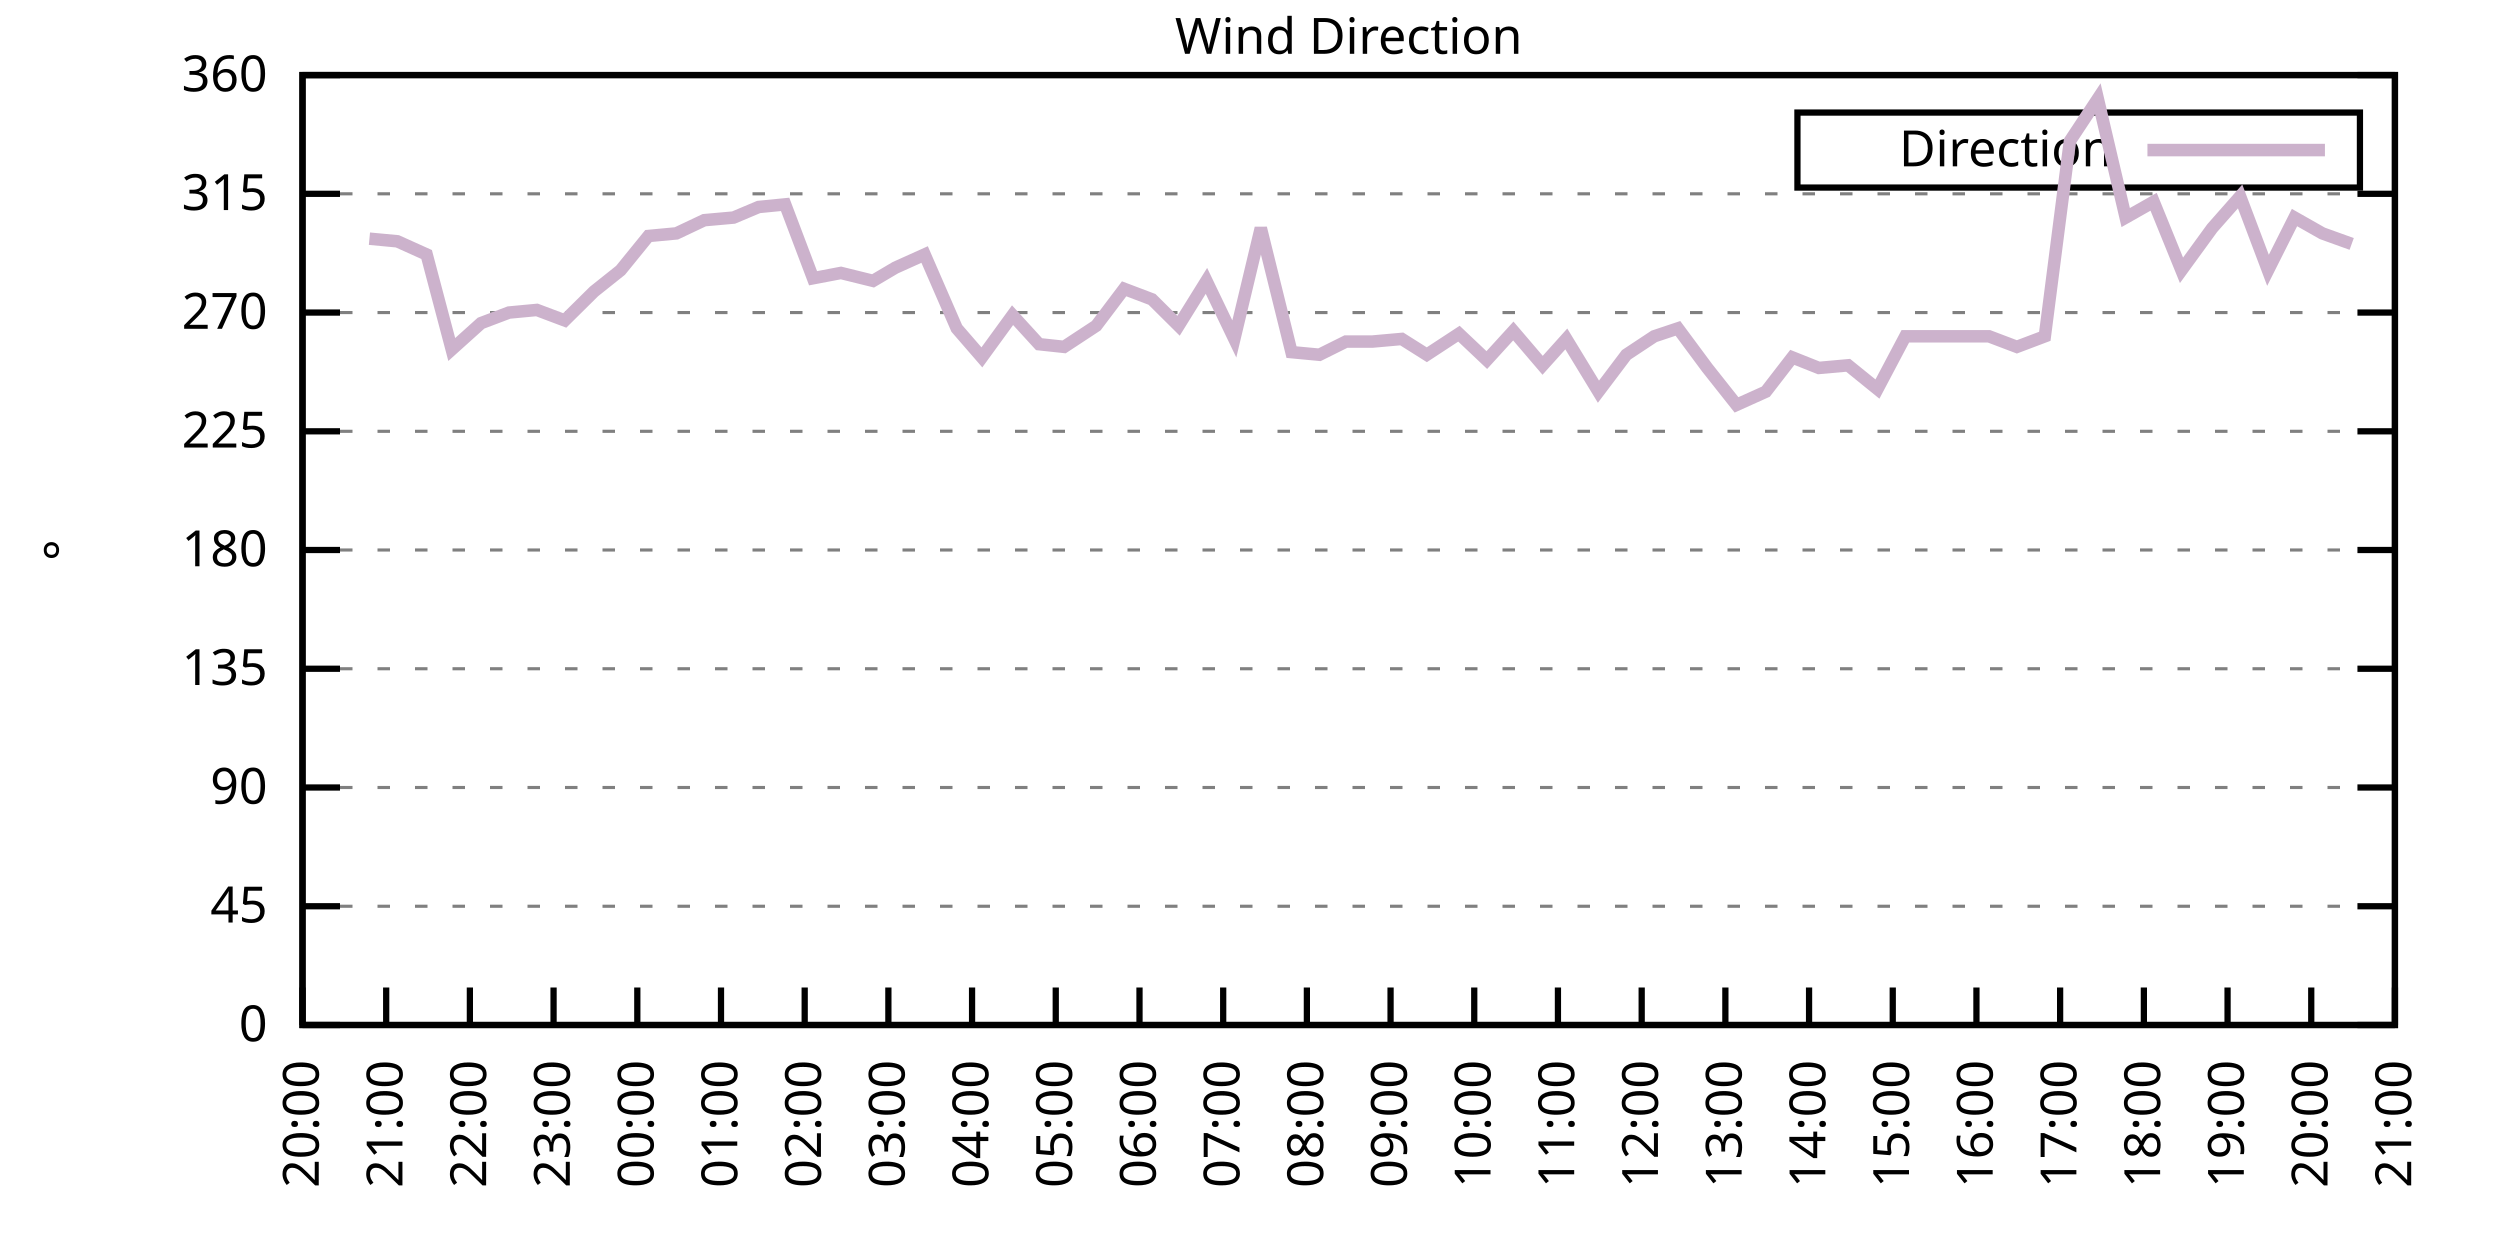
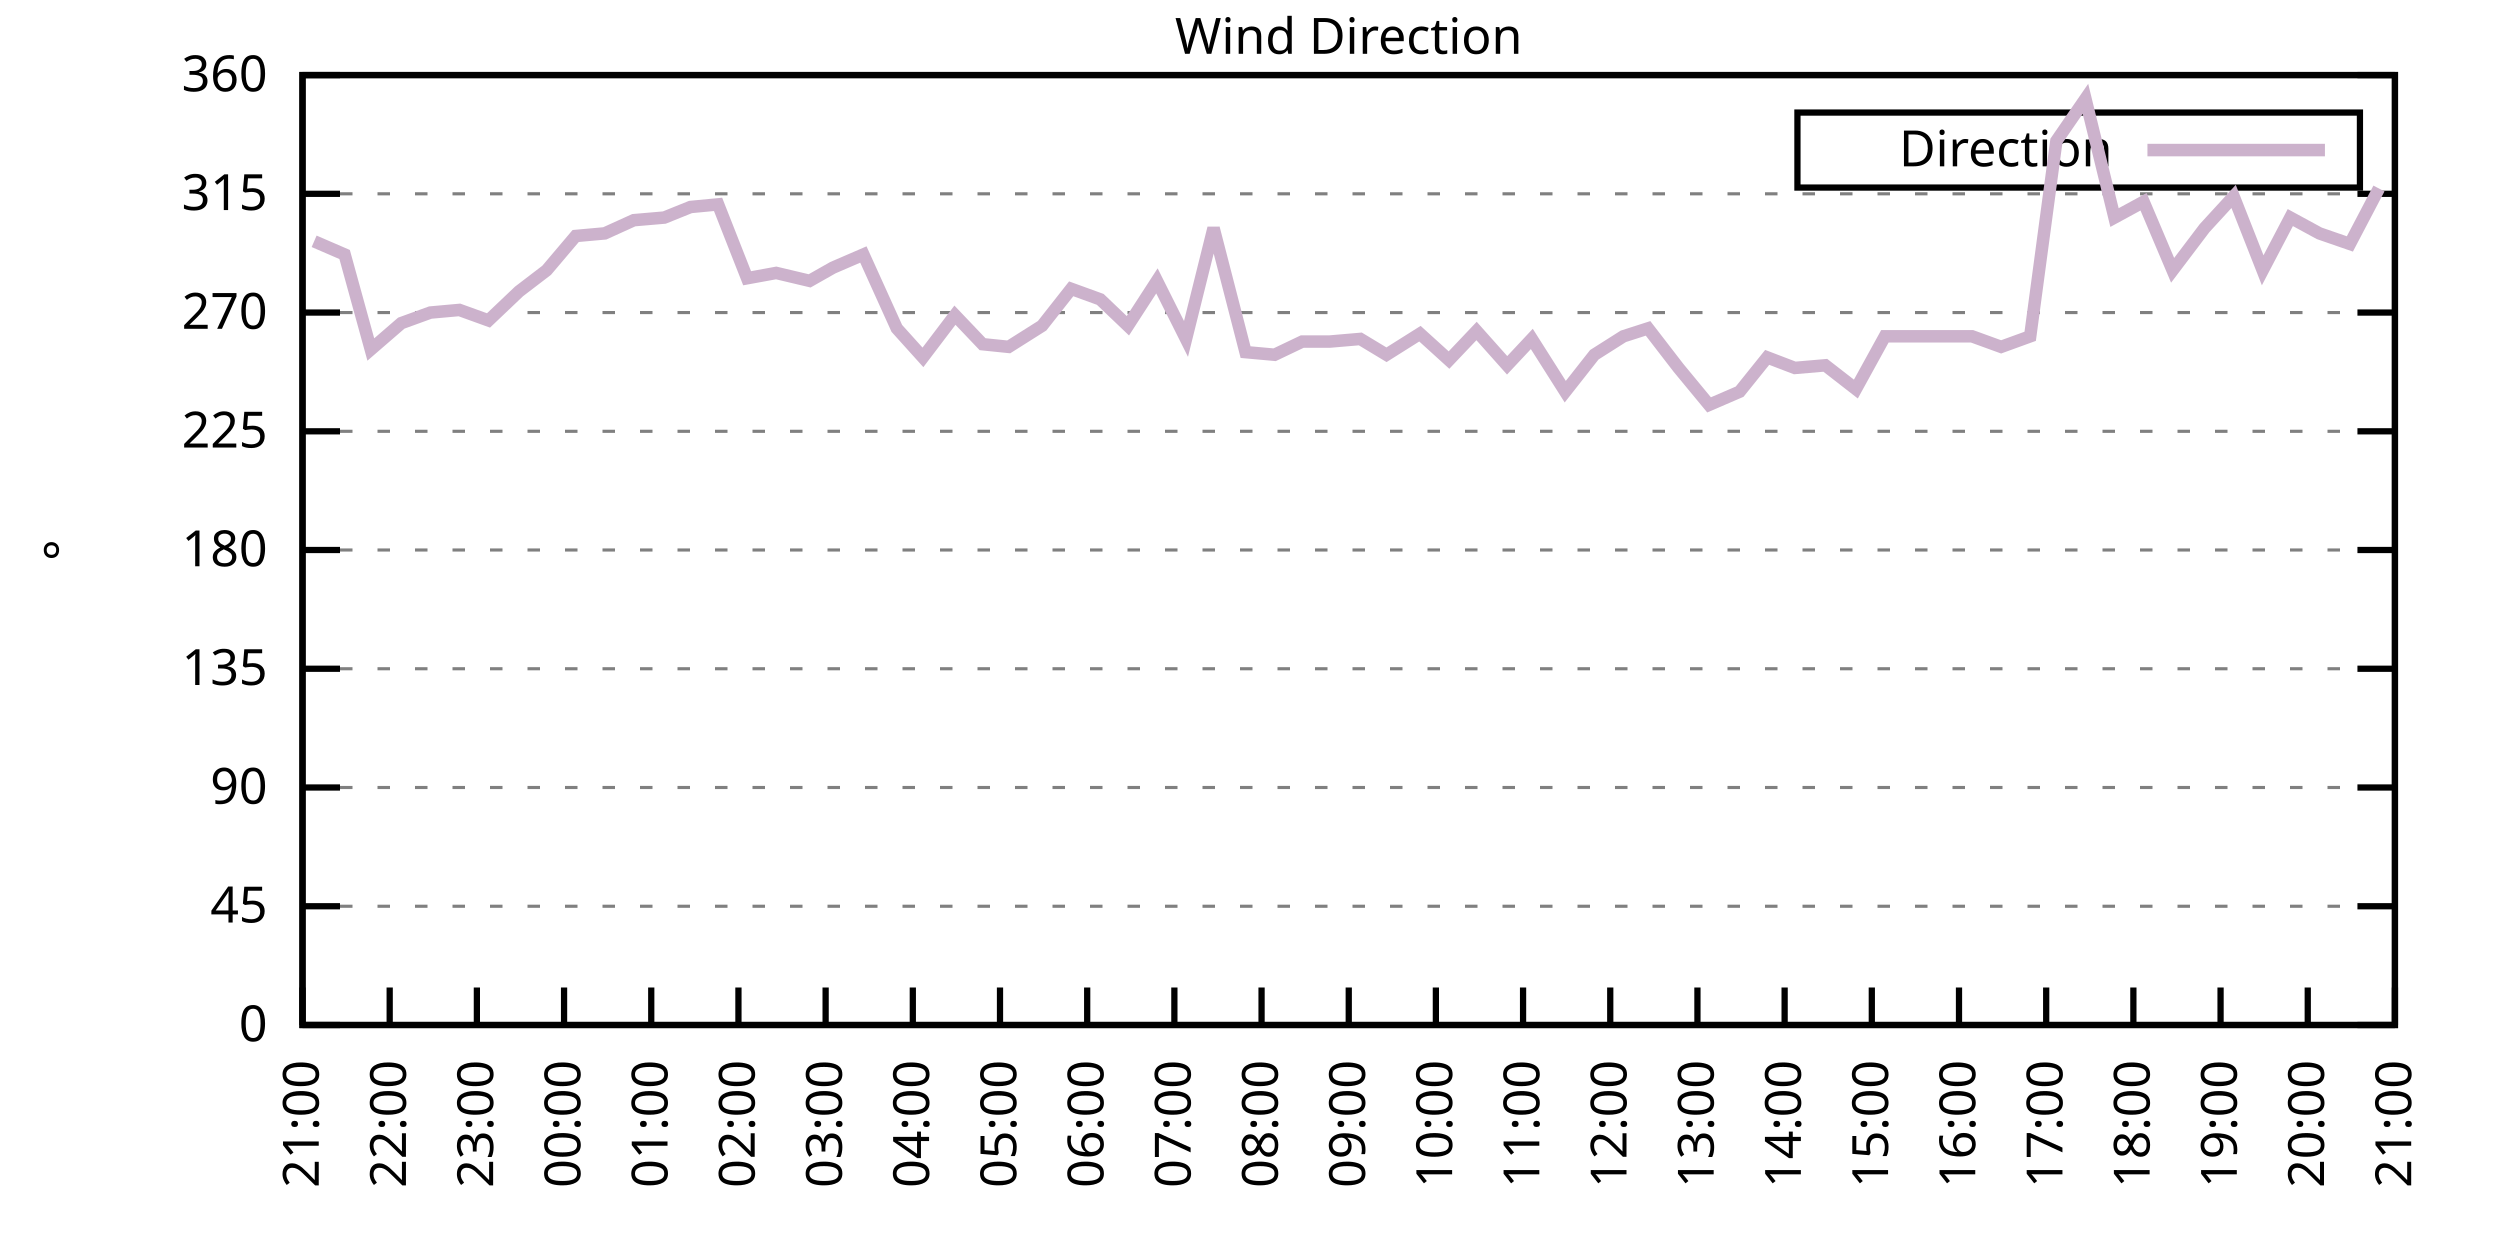
<svg xmlns="http://www.w3.org/2000/svg" xmlns:xlink="http://www.w3.org/1999/xlink" width="400" height="200" viewBox="0 0 400 200">
  <g id="gnuplot_canvas">
    <rect x="0" y="0" width="400" height="200" fill="none" />
    <defs>
      <circle id="gpDot" r="0.5" stroke-width="0.5" stroke="currentColor" />
      <path id="gpPt0" stroke-width="0.333" stroke="currentColor" d="M-1,0 h2 M0,-1 v2" />
      <path id="gpPt1" stroke-width="0.333" stroke="currentColor" d="M-1,-1 L1,1 M1,-1 L-1,1" />
      <path id="gpPt2" stroke-width="0.333" stroke="currentColor" d="M-1,0 L1,0 M0,-1 L0,1 M-1,-1 L1,1 M-1,1 L1,-1" />
      <rect id="gpPt3" stroke-width="0.333" stroke="currentColor" x="-1" y="-1" width="2" height="2" />
      <rect id="gpPt4" stroke-width="0.333" stroke="currentColor" fill="currentColor" x="-1" y="-1" width="2" height="2" />
      <circle id="gpPt5" stroke-width="0.333" stroke="currentColor" cx="0" cy="0" r="1" />
      <use xlink:href="#gpPt5" id="gpPt6" fill="currentColor" stroke="none" />
      <path id="gpPt7" stroke-width="0.333" stroke="currentColor" d="M0,-1.33 L-1.33,0.67 L1.33,0.67 z" />
      <use xlink:href="#gpPt7" id="gpPt8" fill="currentColor" stroke="none" />
      <use xlink:href="#gpPt7" id="gpPt9" stroke="currentColor" transform="rotate(180)" />
      <use xlink:href="#gpPt9" id="gpPt10" fill="currentColor" stroke="none" />
      <use xlink:href="#gpPt3" id="gpPt11" stroke="currentColor" transform="rotate(45)" />
      <use xlink:href="#gpPt11" id="gpPt12" fill="currentColor" stroke="none" />
      <path id="gpPt13" stroke-width="0.333" stroke="currentColor" d="M0,1.330 L1.265,0.411 L0.782,-1.067 L-0.782,-1.076 L-1.265,0.411 z" />
      <use xlink:href="#gpPt13" id="gpPt14" fill="currentColor" stroke="none" />
      <filter id="textbox" filterUnits="objectBoundingBox" x="0" y="0" height="1" width="1">
        <feFlood flood-color="white" flood-opacity="1" result="bgnd" />
        <feComposite in="SourceGraphic" in2="bgnd" operator="atop" />
      </filter>
      <filter id="greybox" filterUnits="objectBoundingBox" x="0" y="0" height="1" width="1">
        <feFlood flood-color="lightgrey" flood-opacity="1" result="grey" />
        <feComposite in="SourceGraphic" in2="grey" operator="atop" />
      </filter>
    </defs>
    <g fill="none" color="white" stroke="currentColor" stroke-width="1.00" stroke-linecap="butt" stroke-linejoin="miter">
</g>
    <g fill="none" color="black" stroke="currentColor" stroke-width="1.00" stroke-linecap="butt" stroke-linejoin="miter">
      <g stroke="none" shape-rendering="crispEdges">
        <polygon fill="rgb(255, 255, 255)" points="48.40,164.00 383.18,164.00 383.18,12.02 48.40,12.02 " />
      </g>
    </g>
    <g fill="none" color="black" stroke="currentColor" stroke-width="1.00" stroke-linecap="butt" stroke-linejoin="miter">
</g>
    <g fill="none" color="black" stroke="black" stroke-width="0.50" stroke-linecap="butt" stroke-linejoin="miter">
</g>
    <g fill="none" color="gray" stroke="currentColor" stroke-width="0.50" stroke-linecap="butt" stroke-linejoin="miter">
      <path stroke="gray" stroke-dasharray="2,4" class="gridline" d="M48.40,164.00 L383.19,164.00  " />
    </g>
    <g fill="none" color="gray" stroke="gray" stroke-width="1.00" stroke-linecap="butt" stroke-linejoin="miter">
</g>
    <g fill="none" color="black" stroke="currentColor" stroke-width="1.00" stroke-linecap="butt" stroke-linejoin="miter">
      <path stroke="black" d="M48.40,164.00 L54.40,164.00 M383.19,164.00 L377.19,164.00  " />
      <g transform="translate(42.80,166.60)" stroke="none" fill="black" font-family="Sans" font-size="8.00" text-anchor="end">
        <text>
          <tspan font-family="Sans"> 0</tspan>
        </text>
      </g>
    </g>
    <g fill="none" color="black" stroke="currentColor" stroke-width="1.00" stroke-linecap="butt" stroke-linejoin="miter">
</g>
    <g fill="none" color="black" stroke="black" stroke-width="0.50" stroke-linecap="butt" stroke-linejoin="miter">
</g>
    <g fill="none" color="gray" stroke="currentColor" stroke-width="0.50" stroke-linecap="butt" stroke-linejoin="miter">
      <path stroke="gray" stroke-dasharray="2,4" class="gridline" d="M48.40,145.00 L383.19,145.00  " />
    </g>
    <g fill="none" color="gray" stroke="gray" stroke-width="1.00" stroke-linecap="butt" stroke-linejoin="miter">
</g>
    <g fill="none" color="black" stroke="currentColor" stroke-width="1.00" stroke-linecap="butt" stroke-linejoin="miter">
      <path stroke="black" d="M48.40,145.00 L54.40,145.00 M383.19,145.00 L377.19,145.00  " />
      <g transform="translate(42.80,147.60)" stroke="none" fill="black" font-family="Sans" font-size="8.00" text-anchor="end">
        <text>
          <tspan font-family="Sans"> 45</tspan>
        </text>
      </g>
    </g>
    <g fill="none" color="black" stroke="currentColor" stroke-width="1.00" stroke-linecap="butt" stroke-linejoin="miter">
</g>
    <g fill="none" color="black" stroke="black" stroke-width="0.50" stroke-linecap="butt" stroke-linejoin="miter">
</g>
    <g fill="none" color="gray" stroke="currentColor" stroke-width="0.50" stroke-linecap="butt" stroke-linejoin="miter">
      <path stroke="gray" stroke-dasharray="2,4" class="gridline" d="M48.40,126.00 L383.19,126.00  " />
    </g>
    <g fill="none" color="gray" stroke="gray" stroke-width="1.00" stroke-linecap="butt" stroke-linejoin="miter">
</g>
    <g fill="none" color="black" stroke="currentColor" stroke-width="1.00" stroke-linecap="butt" stroke-linejoin="miter">
      <path stroke="black" d="M48.40,126.00 L54.40,126.00 M383.19,126.00 L377.19,126.00  " />
      <g transform="translate(42.80,128.60)" stroke="none" fill="black" font-family="Sans" font-size="8.00" text-anchor="end">
        <text>
          <tspan font-family="Sans"> 90</tspan>
        </text>
      </g>
    </g>
    <g fill="none" color="black" stroke="currentColor" stroke-width="1.00" stroke-linecap="butt" stroke-linejoin="miter">
</g>
    <g fill="none" color="black" stroke="black" stroke-width="0.50" stroke-linecap="butt" stroke-linejoin="miter">
</g>
    <g fill="none" color="gray" stroke="currentColor" stroke-width="0.50" stroke-linecap="butt" stroke-linejoin="miter">
      <path stroke="gray" stroke-dasharray="2,4" class="gridline" d="M48.40,107.00 L383.19,107.00  " />
    </g>
    <g fill="none" color="gray" stroke="gray" stroke-width="1.00" stroke-linecap="butt" stroke-linejoin="miter">
</g>
    <g fill="none" color="black" stroke="currentColor" stroke-width="1.00" stroke-linecap="butt" stroke-linejoin="miter">
      <path stroke="black" d="M48.40,107.00 L54.40,107.00 M383.19,107.00 L377.19,107.00  " />
      <g transform="translate(42.80,109.60)" stroke="none" fill="black" font-family="Sans" font-size="8.00" text-anchor="end">
        <text>
          <tspan font-family="Sans"> 135</tspan>
        </text>
      </g>
    </g>
    <g fill="none" color="black" stroke="currentColor" stroke-width="1.00" stroke-linecap="butt" stroke-linejoin="miter">
</g>
    <g fill="none" color="black" stroke="black" stroke-width="0.50" stroke-linecap="butt" stroke-linejoin="miter">
</g>
    <g fill="none" color="gray" stroke="currentColor" stroke-width="0.50" stroke-linecap="butt" stroke-linejoin="miter">
      <path stroke="gray" stroke-dasharray="2,4" class="gridline" d="M48.40,88.00 L383.19,88.00  " />
    </g>
    <g fill="none" color="gray" stroke="gray" stroke-width="1.00" stroke-linecap="butt" stroke-linejoin="miter">
</g>
    <g fill="none" color="black" stroke="currentColor" stroke-width="1.00" stroke-linecap="butt" stroke-linejoin="miter">
      <path stroke="black" d="M48.40,88.00 L54.40,88.00 M383.19,88.00 L377.19,88.00  " />
      <g transform="translate(42.80,90.60)" stroke="none" fill="black" font-family="Sans" font-size="8.00" text-anchor="end">
        <text>
          <tspan font-family="Sans"> 180</tspan>
        </text>
      </g>
    </g>
    <g fill="none" color="black" stroke="currentColor" stroke-width="1.00" stroke-linecap="butt" stroke-linejoin="miter">
</g>
    <g fill="none" color="black" stroke="black" stroke-width="0.50" stroke-linecap="butt" stroke-linejoin="miter">
</g>
    <g fill="none" color="gray" stroke="currentColor" stroke-width="0.50" stroke-linecap="butt" stroke-linejoin="miter">
      <path stroke="gray" stroke-dasharray="2,4" class="gridline" d="M48.40,69.01 L383.19,69.01  " />
    </g>
    <g fill="none" color="gray" stroke="gray" stroke-width="1.00" stroke-linecap="butt" stroke-linejoin="miter">
</g>
    <g fill="none" color="black" stroke="currentColor" stroke-width="1.00" stroke-linecap="butt" stroke-linejoin="miter">
      <path stroke="black" d="M48.40,69.01 L54.40,69.01 M383.19,69.01 L377.19,69.01  " />
      <g transform="translate(42.80,71.61)" stroke="none" fill="black" font-family="Sans" font-size="8.00" text-anchor="end">
        <text>
          <tspan font-family="Sans"> 225</tspan>
        </text>
      </g>
    </g>
    <g fill="none" color="black" stroke="currentColor" stroke-width="1.00" stroke-linecap="butt" stroke-linejoin="miter">
</g>
    <g fill="none" color="black" stroke="black" stroke-width="0.50" stroke-linecap="butt" stroke-linejoin="miter">
</g>
    <g fill="none" color="gray" stroke="currentColor" stroke-width="0.50" stroke-linecap="butt" stroke-linejoin="miter">
      <path stroke="gray" stroke-dasharray="2,4" class="gridline" d="M48.40,50.01 L383.19,50.01  " />
    </g>
    <g fill="none" color="gray" stroke="gray" stroke-width="1.00" stroke-linecap="butt" stroke-linejoin="miter">
</g>
    <g fill="none" color="black" stroke="currentColor" stroke-width="1.00" stroke-linecap="butt" stroke-linejoin="miter">
      <path stroke="black" d="M48.40,50.01 L54.40,50.01 M383.19,50.01 L377.19,50.01  " />
      <g transform="translate(42.80,52.61)" stroke="none" fill="black" font-family="Sans" font-size="8.00" text-anchor="end">
        <text>
          <tspan font-family="Sans"> 270</tspan>
        </text>
      </g>
    </g>
    <g fill="none" color="black" stroke="currentColor" stroke-width="1.00" stroke-linecap="butt" stroke-linejoin="miter">
</g>
    <g fill="none" color="black" stroke="black" stroke-width="0.50" stroke-linecap="butt" stroke-linejoin="miter">
</g>
    <g fill="none" color="gray" stroke="currentColor" stroke-width="0.50" stroke-linecap="butt" stroke-linejoin="miter">
      <path stroke="gray" stroke-dasharray="2,4" class="gridline" d="M48.40,31.01 L383.19,31.01  " />
    </g>
    <g fill="none" color="gray" stroke="gray" stroke-width="1.00" stroke-linecap="butt" stroke-linejoin="miter">
</g>
    <g fill="none" color="black" stroke="currentColor" stroke-width="1.00" stroke-linecap="butt" stroke-linejoin="miter">
      <path stroke="black" d="M48.40,31.01 L54.40,31.01 M383.19,31.01 L377.19,31.01  " />
      <g transform="translate(42.80,33.61)" stroke="none" fill="black" font-family="Sans" font-size="8.00" text-anchor="end">
        <text>
          <tspan font-family="Sans"> 315</tspan>
        </text>
      </g>
    </g>
    <g fill="none" color="black" stroke="currentColor" stroke-width="1.00" stroke-linecap="butt" stroke-linejoin="miter">
</g>
    <g fill="none" color="black" stroke="black" stroke-width="0.50" stroke-linecap="butt" stroke-linejoin="miter">
</g>
    <g fill="none" color="gray" stroke="currentColor" stroke-width="0.50" stroke-linecap="butt" stroke-linejoin="miter">
      <path stroke="gray" stroke-dasharray="2,4" class="gridline" d="M48.40,12.01 L383.19,12.01  " />
    </g>
    <g fill="none" color="gray" stroke="gray" stroke-width="1.00" stroke-linecap="butt" stroke-linejoin="miter">
</g>
    <g fill="none" color="black" stroke="currentColor" stroke-width="1.00" stroke-linecap="butt" stroke-linejoin="miter">
      <path stroke="black" d="M48.40,12.01 L54.40,12.01 M383.19,12.01 L377.19,12.01  " />
      <g transform="translate(42.80,14.61)" stroke="none" fill="black" font-family="Sans" font-size="8.00" text-anchor="end">
        <text>
          <tspan font-family="Sans"> 360</tspan>
        </text>
      </g>
    </g>
    <g fill="none" color="black" stroke="currentColor" stroke-width="1.00" stroke-linecap="butt" stroke-linejoin="miter">
      <path stroke="black" d="M48.40,164.00 L48.40,158.00  " />
      <g transform="translate(51.00,169.60) rotate(270.00)" stroke="none" fill="black" font-family="Sans" font-size="8.00" text-anchor="end">
        <text>
-           <tspan font-family="Sans">20:00</tspan>
-         </text>
-       </g>
-     </g>
-     <g fill="none" color="black" stroke="currentColor" stroke-width="1.00" stroke-linecap="butt" stroke-linejoin="miter">
-       <path stroke="black" d="M61.79,164.00 L61.79,158.00  " />
-       <g transform="translate(64.39,169.60) rotate(270.00)" stroke="none" fill="black" font-family="Sans" font-size="8.00" text-anchor="end">
-         <text>
          <tspan font-family="Sans">21:00</tspan>
        </text>
      </g>
    </g>
    <g fill="none" color="black" stroke="currentColor" stroke-width="1.00" stroke-linecap="butt" stroke-linejoin="miter">
-       <path stroke="black" d="M75.18,164.00 L75.18,158.00  " />
-       <g transform="translate(77.78,169.60) rotate(270.00)" stroke="none" fill="black" font-family="Sans" font-size="8.00" text-anchor="end">
+       <path stroke="black" d="M62.35,164.00 L62.35,158.00  " />
+       <g transform="translate(64.95,169.60) rotate(270.00)" stroke="none" fill="black" font-family="Sans" font-size="8.00" text-anchor="end">
        <text>
          <tspan font-family="Sans">22:00</tspan>
        </text>
      </g>
    </g>
    <g fill="none" color="black" stroke="currentColor" stroke-width="1.00" stroke-linecap="butt" stroke-linejoin="miter">
-       <path stroke="black" d="M88.57,164.00 L88.57,158.00  " />
-       <g transform="translate(91.17,169.60) rotate(270.00)" stroke="none" fill="black" font-family="Sans" font-size="8.00" text-anchor="end">
+       <path stroke="black" d="M76.30,164.00 L76.30,158.00  " />
+       <g transform="translate(78.90,169.60) rotate(270.00)" stroke="none" fill="black" font-family="Sans" font-size="8.00" text-anchor="end">
        <text>
          <tspan font-family="Sans">23:00</tspan>
        </text>
      </g>
    </g>
    <g fill="none" color="black" stroke="currentColor" stroke-width="1.00" stroke-linecap="butt" stroke-linejoin="miter">
-       <path stroke="black" d="M101.97,164.00 L101.97,158.00  " />
-       <g transform="translate(104.57,169.60) rotate(270.00)" stroke="none" fill="black" font-family="Sans" font-size="8.00" text-anchor="end">
+       <path stroke="black" d="M90.25,164.00 L90.25,158.00  " />
+       <g transform="translate(92.85,169.60) rotate(270.00)" stroke="none" fill="black" font-family="Sans" font-size="8.00" text-anchor="end">
        <text>
          <tspan font-family="Sans">00:00</tspan>
        </text>
      </g>
    </g>
    <g fill="none" color="black" stroke="currentColor" stroke-width="1.00" stroke-linecap="butt" stroke-linejoin="miter">
-       <path stroke="black" d="M115.36,164.00 L115.36,158.00  " />
-       <g transform="translate(117.96,169.60) rotate(270.00)" stroke="none" fill="black" font-family="Sans" font-size="8.00" text-anchor="end">
+       <path stroke="black" d="M104.20,164.00 L104.20,158.00  " />
+       <g transform="translate(106.80,169.60) rotate(270.00)" stroke="none" fill="black" font-family="Sans" font-size="8.00" text-anchor="end">
        <text>
          <tspan font-family="Sans">01:00</tspan>
        </text>
      </g>
    </g>
    <g fill="none" color="black" stroke="currentColor" stroke-width="1.00" stroke-linecap="butt" stroke-linejoin="miter">
-       <path stroke="black" d="M128.75,164.00 L128.75,158.00  " />
-       <g transform="translate(131.35,169.60) rotate(270.00)" stroke="none" fill="black" font-family="Sans" font-size="8.00" text-anchor="end">
+       <path stroke="black" d="M118.15,164.00 L118.15,158.00  " />
+       <g transform="translate(120.75,169.60) rotate(270.00)" stroke="none" fill="black" font-family="Sans" font-size="8.00" text-anchor="end">
        <text>
          <tspan font-family="Sans">02:00</tspan>
        </text>
      </g>
    </g>
    <g fill="none" color="black" stroke="currentColor" stroke-width="1.00" stroke-linecap="butt" stroke-linejoin="miter">
-       <path stroke="black" d="M142.14,164.00 L142.14,158.00  " />
-       <g transform="translate(144.74,169.60) rotate(270.00)" stroke="none" fill="black" font-family="Sans" font-size="8.00" text-anchor="end">
+       <path stroke="black" d="M132.10,164.00 L132.10,158.00  " />
+       <g transform="translate(134.70,169.60) rotate(270.00)" stroke="none" fill="black" font-family="Sans" font-size="8.00" text-anchor="end">
        <text>
          <tspan font-family="Sans">03:00</tspan>
        </text>
      </g>
    </g>
    <g fill="none" color="black" stroke="currentColor" stroke-width="1.00" stroke-linecap="butt" stroke-linejoin="miter">
-       <path stroke="black" d="M155.53,164.00 L155.53,158.00  " />
-       <g transform="translate(158.13,169.60) rotate(270.00)" stroke="none" fill="black" font-family="Sans" font-size="8.00" text-anchor="end">
+       <path stroke="black" d="M146.05,164.00 L146.05,158.00  " />
+       <g transform="translate(148.65,169.60) rotate(270.00)" stroke="none" fill="black" font-family="Sans" font-size="8.00" text-anchor="end">
        <text>
          <tspan font-family="Sans">04:00</tspan>
        </text>
      </g>
    </g>
    <g fill="none" color="black" stroke="currentColor" stroke-width="1.00" stroke-linecap="butt" stroke-linejoin="miter">
-       <path stroke="black" d="M168.92,164.00 L168.92,158.00  " />
-       <g transform="translate(171.52,169.60) rotate(270.00)" stroke="none" fill="black" font-family="Sans" font-size="8.00" text-anchor="end">
+       <path stroke="black" d="M160.00,164.00 L160.00,158.00  " />
+       <g transform="translate(162.60,169.60) rotate(270.00)" stroke="none" fill="black" font-family="Sans" font-size="8.00" text-anchor="end">
        <text>
          <tspan font-family="Sans">05:00</tspan>
        </text>
      </g>
    </g>
    <g fill="none" color="black" stroke="currentColor" stroke-width="1.00" stroke-linecap="butt" stroke-linejoin="miter">
-       <path stroke="black" d="M182.32,164.00 L182.32,158.00  " />
-       <g transform="translate(184.92,169.60) rotate(270.00)" stroke="none" fill="black" font-family="Sans" font-size="8.00" text-anchor="end">
+       <path stroke="black" d="M173.95,164.00 L173.95,158.00  " />
+       <g transform="translate(176.55,169.60) rotate(270.00)" stroke="none" fill="black" font-family="Sans" font-size="8.00" text-anchor="end">
        <text>
          <tspan font-family="Sans">06:00</tspan>
        </text>
      </g>
    </g>
    <g fill="none" color="black" stroke="currentColor" stroke-width="1.00" stroke-linecap="butt" stroke-linejoin="miter">
-       <path stroke="black" d="M195.71,164.00 L195.71,158.00  " />
-       <g transform="translate(198.31,169.60) rotate(270.00)" stroke="none" fill="black" font-family="Sans" font-size="8.00" text-anchor="end">
+       <path stroke="black" d="M187.90,164.00 L187.90,158.00  " />
+       <g transform="translate(190.50,169.60) rotate(270.00)" stroke="none" fill="black" font-family="Sans" font-size="8.00" text-anchor="end">
        <text>
          <tspan font-family="Sans">07:00</tspan>
        </text>
      </g>
    </g>
    <g fill="none" color="black" stroke="currentColor" stroke-width="1.00" stroke-linecap="butt" stroke-linejoin="miter">
-       <path stroke="black" d="M209.10,164.00 L209.10,158.00  " />
-       <g transform="translate(211.70,169.60) rotate(270.00)" stroke="none" fill="black" font-family="Sans" font-size="8.00" text-anchor="end">
+       <path stroke="black" d="M201.85,164.00 L201.85,158.00  " />
+       <g transform="translate(204.45,169.60) rotate(270.00)" stroke="none" fill="black" font-family="Sans" font-size="8.00" text-anchor="end">
        <text>
          <tspan font-family="Sans">08:00</tspan>
        </text>
      </g>
    </g>
    <g fill="none" color="black" stroke="currentColor" stroke-width="1.00" stroke-linecap="butt" stroke-linejoin="miter">
-       <path stroke="black" d="M222.49,164.00 L222.49,158.00  " />
-       <g transform="translate(225.09,169.60) rotate(270.00)" stroke="none" fill="black" font-family="Sans" font-size="8.00" text-anchor="end">
+       <path stroke="black" d="M215.80,164.00 L215.80,158.00  " />
+       <g transform="translate(218.40,169.60) rotate(270.00)" stroke="none" fill="black" font-family="Sans" font-size="8.00" text-anchor="end">
        <text>
          <tspan font-family="Sans">09:00</tspan>
        </text>
      </g>
    </g>
    <g fill="none" color="black" stroke="currentColor" stroke-width="1.00" stroke-linecap="butt" stroke-linejoin="miter">
-       <path stroke="black" d="M235.88,164.00 L235.88,158.00  " />
-       <g transform="translate(238.48,169.60) rotate(270.00)" stroke="none" fill="black" font-family="Sans" font-size="8.00" text-anchor="end">
+       <path stroke="black" d="M229.74,164.00 L229.74,158.00  " />
+       <g transform="translate(232.34,169.60) rotate(270.00)" stroke="none" fill="black" font-family="Sans" font-size="8.00" text-anchor="end">
        <text>
          <tspan font-family="Sans">10:00</tspan>
        </text>
      </g>
    </g>
    <g fill="none" color="black" stroke="currentColor" stroke-width="1.00" stroke-linecap="butt" stroke-linejoin="miter">
-       <path stroke="black" d="M249.27,164.00 L249.27,158.00  " />
-       <g transform="translate(251.87,169.60) rotate(270.00)" stroke="none" fill="black" font-family="Sans" font-size="8.00" text-anchor="end">
+       <path stroke="black" d="M243.69,164.00 L243.69,158.00  " />
+       <g transform="translate(246.29,169.60) rotate(270.00)" stroke="none" fill="black" font-family="Sans" font-size="8.00" text-anchor="end">
        <text>
          <tspan font-family="Sans">11:00</tspan>
        </text>
      </g>
    </g>
    <g fill="none" color="black" stroke="currentColor" stroke-width="1.00" stroke-linecap="butt" stroke-linejoin="miter">
-       <path stroke="black" d="M262.67,164.00 L262.67,158.00  " />
-       <g transform="translate(265.27,169.60) rotate(270.00)" stroke="none" fill="black" font-family="Sans" font-size="8.00" text-anchor="end">
+       <path stroke="black" d="M257.64,164.00 L257.64,158.00  " />
+       <g transform="translate(260.24,169.60) rotate(270.00)" stroke="none" fill="black" font-family="Sans" font-size="8.00" text-anchor="end">
        <text>
          <tspan font-family="Sans">12:00</tspan>
        </text>
      </g>
    </g>
    <g fill="none" color="black" stroke="currentColor" stroke-width="1.00" stroke-linecap="butt" stroke-linejoin="miter">
-       <path stroke="black" d="M276.06,164.00 L276.06,158.00  " />
-       <g transform="translate(278.66,169.60) rotate(270.00)" stroke="none" fill="black" font-family="Sans" font-size="8.00" text-anchor="end">
+       <path stroke="black" d="M271.59,164.00 L271.59,158.00  " />
+       <g transform="translate(274.19,169.60) rotate(270.00)" stroke="none" fill="black" font-family="Sans" font-size="8.00" text-anchor="end">
        <text>
          <tspan font-family="Sans">13:00</tspan>
        </text>
      </g>
    </g>
    <g fill="none" color="black" stroke="currentColor" stroke-width="1.00" stroke-linecap="butt" stroke-linejoin="miter">
-       <path stroke="black" d="M289.45,164.00 L289.45,158.00  " />
-       <g transform="translate(292.05,169.60) rotate(270.00)" stroke="none" fill="black" font-family="Sans" font-size="8.00" text-anchor="end">
+       <path stroke="black" d="M285.54,164.00 L285.54,158.00  " />
+       <g transform="translate(288.14,169.60) rotate(270.00)" stroke="none" fill="black" font-family="Sans" font-size="8.00" text-anchor="end">
        <text>
          <tspan font-family="Sans">14:00</tspan>
        </text>
      </g>
    </g>
    <g fill="none" color="black" stroke="currentColor" stroke-width="1.00" stroke-linecap="butt" stroke-linejoin="miter">
-       <path stroke="black" d="M302.84,164.00 L302.84,158.00  " />
-       <g transform="translate(305.44,169.60) rotate(270.00)" stroke="none" fill="black" font-family="Sans" font-size="8.00" text-anchor="end">
+       <path stroke="black" d="M299.49,164.00 L299.49,158.00  " />
+       <g transform="translate(302.09,169.60) rotate(270.00)" stroke="none" fill="black" font-family="Sans" font-size="8.00" text-anchor="end">
        <text>
          <tspan font-family="Sans">15:00</tspan>
        </text>
      </g>
    </g>
    <g fill="none" color="black" stroke="currentColor" stroke-width="1.00" stroke-linecap="butt" stroke-linejoin="miter">
-       <path stroke="black" d="M316.23,164.00 L316.23,158.00  " />
-       <g transform="translate(318.83,169.60) rotate(270.00)" stroke="none" fill="black" font-family="Sans" font-size="8.00" text-anchor="end">
+       <path stroke="black" d="M313.44,164.00 L313.44,158.00  " />
+       <g transform="translate(316.04,169.60) rotate(270.00)" stroke="none" fill="black" font-family="Sans" font-size="8.00" text-anchor="end">
        <text>
          <tspan font-family="Sans">16:00</tspan>
        </text>
      </g>
    </g>
    <g fill="none" color="black" stroke="currentColor" stroke-width="1.00" stroke-linecap="butt" stroke-linejoin="miter">
-       <path stroke="black" d="M329.62,164.00 L329.62,158.00  " />
-       <g transform="translate(332.22,169.60) rotate(270.00)" stroke="none" fill="black" font-family="Sans" font-size="8.00" text-anchor="end">
+       <path stroke="black" d="M327.39,164.00 L327.39,158.00  " />
+       <g transform="translate(329.99,169.60) rotate(270.00)" stroke="none" fill="black" font-family="Sans" font-size="8.00" text-anchor="end">
        <text>
          <tspan font-family="Sans">17:00</tspan>
        </text>
      </g>
    </g>
    <g fill="none" color="black" stroke="currentColor" stroke-width="1.00" stroke-linecap="butt" stroke-linejoin="miter">
-       <path stroke="black" d="M343.02,164.00 L343.02,158.00  " />
-       <g transform="translate(345.62,169.60) rotate(270.00)" stroke="none" fill="black" font-family="Sans" font-size="8.00" text-anchor="end">
+       <path stroke="black" d="M341.34,164.00 L341.34,158.00  " />
+       <g transform="translate(343.94,169.60) rotate(270.00)" stroke="none" fill="black" font-family="Sans" font-size="8.00" text-anchor="end">
        <text>
          <tspan font-family="Sans">18:00</tspan>
        </text>
      </g>
    </g>
    <g fill="none" color="black" stroke="currentColor" stroke-width="1.00" stroke-linecap="butt" stroke-linejoin="miter">
-       <path stroke="black" d="M356.41,164.00 L356.41,158.00  " />
-       <g transform="translate(359.01,169.60) rotate(270.00)" stroke="none" fill="black" font-family="Sans" font-size="8.00" text-anchor="end">
+       <path stroke="black" d="M355.29,164.00 L355.29,158.00  " />
+       <g transform="translate(357.89,169.60) rotate(270.00)" stroke="none" fill="black" font-family="Sans" font-size="8.00" text-anchor="end">
        <text>
          <tspan font-family="Sans">19:00</tspan>
        </text>
      </g>
    </g>
    <g fill="none" color="black" stroke="currentColor" stroke-width="1.00" stroke-linecap="butt" stroke-linejoin="miter">
-       <path stroke="black" d="M369.80,164.00 L369.80,158.00  " />
-       <g transform="translate(372.40,169.60) rotate(270.00)" stroke="none" fill="black" font-family="Sans" font-size="8.00" text-anchor="end">
+       <path stroke="black" d="M369.24,164.00 L369.24,158.00  " />
+       <g transform="translate(371.84,169.60) rotate(270.00)" stroke="none" fill="black" font-family="Sans" font-size="8.00" text-anchor="end">
        <text>
          <tspan font-family="Sans">20:00</tspan>
        </text>
      </g>
    </g>
    <g fill="none" color="black" stroke="currentColor" stroke-width="1.00" stroke-linecap="butt" stroke-linejoin="miter">
      <path stroke="black" d="M383.19,164.00 L383.19,158.00  " />
      <g transform="translate(385.79,169.60) rotate(270.00)" stroke="none" fill="black" font-family="Sans" font-size="8.00" text-anchor="end">
        <text>
          <tspan font-family="Sans">21:00</tspan>
        </text>
      </g>
    </g>
    <g fill="none" color="black" stroke="currentColor" stroke-width="1.00" stroke-linecap="butt" stroke-linejoin="miter">
</g>
    <g fill="none" color="black" stroke="currentColor" stroke-width="1.00" stroke-linecap="butt" stroke-linejoin="miter">
      <path stroke="black" d="M48.40,12.01 L48.40,164.00 L383.19,164.00 L383.19,12.01 L48.40,12.01 Z  " />
    </g>
    <g fill="none" color="black" stroke="currentColor" stroke-width="1.00" stroke-linecap="butt" stroke-linejoin="miter">
</g>
    <g fill="none" color="black" stroke="currentColor" stroke-width="1.00" stroke-linecap="butt" stroke-linejoin="miter">
      <path stroke="black" d="M287.59,30.01 L287.59,18.01 L377.59,18.01 L377.59,30.01 L287.59,30.01 Z  " />
    </g>
    <g id="Wind_direction_plot_1">
      <g fill="none" color="white" stroke="black" stroke-width="2.00" stroke-linecap="butt" stroke-linejoin="miter">
</g>
      <g fill="none" color="black" stroke="currentColor" stroke-width="2.00" stroke-linecap="butt" stroke-linejoin="miter">
        <g transform="translate(337.99,26.61)" stroke="none" fill="black" font-family="Sans" font-size="8.00" text-anchor="end">
          <text>
            <tspan font-family="Sans">Direction</tspan>
          </text>
        </g>
      </g>
      <g fill="none" color="black" stroke="currentColor" stroke-width="2.00" stroke-linecap="butt" stroke-linejoin="miter">
-         <path stroke="rgb(204, 178, 204)" d="M343.59,24.01 L371.99,24.01 M59.11,38.19 L63.58,38.61 L68.26,40.72 L72.28,55.92 L76.97,51.70 L81.43,50.01   L85.90,49.59 L90.36,51.27 L95.05,46.63 L99.29,43.25 L103.75,37.76 L108.22,37.34 L112.68,35.23 L117.37,34.81   L121.38,33.12 L125.62,32.70 L130.09,44.52 L134.55,43.67 L139.69,44.94 L143.26,42.83 L147.94,40.72 L153.08,52.54   L157.10,57.18 L162.01,50.43 L166.25,55.07 L170.26,55.50 L175.40,52.12 L179.86,46.21 L184.32,47.90 L188.57,52.12   L193.03,44.94 L197.49,54.23 L201.73,36.50 L206.64,56.34 L211.11,56.76 L215.35,54.65 L219.59,54.65 L224.28,54.23   L228.29,56.76 L233.43,53.39 L237.89,57.61 L242.13,52.96 L246.82,58.45 L250.61,54.23 L255.75,62.67 L260.21,56.76   L264.67,53.81 L268.47,52.54 L273.16,58.87 L277.84,64.78 L282.53,62.67 L286.77,57.18 L291.01,58.87 L295.70,58.45   L300.39,62.25 L304.85,53.81 L309.09,53.81 L313.78,53.81 L318.24,53.81 L322.70,55.50 L327.17,53.81 L331.19,22.56   L335.65,15.81 L340.11,34.81 L344.58,32.28 L349.04,43.25 L353.95,36.50 L358.42,31.43 L362.88,43.25 L367.12,34.81   L371.58,37.34 L376.27,39.03  " />
+         <path stroke="rgb(204, 178, 204)" d="M343.59,24.01 L371.99,24.01 M50.26,38.61 L55.14,40.72 L59.33,55.92 L64.21,51.70 L68.86,50.01 L73.51,49.59   L78.16,51.27 L83.04,46.63 L87.46,43.25 L92.11,37.76 L96.76,37.34 L101.41,35.23 L106.29,34.81 L110.48,33.12   L114.89,32.70 L119.54,44.52 L124.19,43.67 L129.54,44.94 L133.26,42.83 L138.14,40.72 L143.49,52.54 L147.67,57.18   L152.79,50.43 L157.21,55.07 L161.39,55.50 L166.74,52.12 L171.39,46.21 L176.04,47.90 L180.46,52.12 L185.11,44.94   L189.76,54.23 L194.17,36.50 L199.29,56.34 L203.94,56.76 L208.36,54.65 L212.77,54.65 L217.65,54.23 L221.84,56.76   L227.19,53.39 L231.84,57.61 L236.25,52.96 L241.14,58.45 L245.09,54.23 L250.44,62.67 L255.09,56.76 L259.74,53.81   L263.69,52.54 L268.57,58.87 L273.45,64.78 L278.34,62.67 L282.75,57.18 L287.17,58.87 L292.05,58.45 L296.94,62.25   L301.58,53.81 L306.00,53.81 L310.88,53.81 L315.53,53.81 L320.18,55.50 L324.83,53.81 L329.02,22.56 L333.67,15.81   L338.32,34.81 L342.97,32.28 L347.62,43.25 L352.73,36.50 L357.38,31.43 L362.03,43.25 L366.45,34.81 L371.10,37.34   L375.98,39.03 L380.63,30.16  " />
      </g>
    </g>
    <g fill="none" color="black" stroke="currentColor" stroke-width="2.00" stroke-linecap="butt" stroke-linejoin="miter">
</g>
    <g fill="none" color="black" stroke="black" stroke-width="1.00" stroke-linecap="butt" stroke-linejoin="miter">
</g>
    <g fill="none" color="black" stroke="currentColor" stroke-width="1.00" stroke-linecap="butt" stroke-linejoin="miter">
      <path stroke="black" d="M48.40,12.01 L48.40,164.00 L383.19,164.00 L383.19,12.01 L48.40,12.01 Z  " />
      <g transform="translate(12.80,88.01) rotate(270.00)" stroke="none" fill="black" font-family="Sans" font-size="8.00" text-anchor="middle">
        <text>
          <tspan font-family="Sans">°</tspan>
        </text>
      </g>
    </g>
    <g fill="none" color="black" stroke="currentColor" stroke-width="1.00" stroke-linecap="butt" stroke-linejoin="miter">
</g>
    <g fill="none" color="black" stroke="currentColor" stroke-width="1.00" stroke-linecap="butt" stroke-linejoin="miter">
      <g transform="translate(215.79,8.61)" stroke="none" fill="black" font-family="Sans" font-size="8.00" text-anchor="middle">
        <text>
          <tspan font-family="Sans">Wind Direction</tspan>
        </text>
      </g>
    </g>
    <g fill="none" color="black" stroke="currentColor" stroke-width="1.00" stroke-linecap="butt" stroke-linejoin="miter">
</g>
  </g>
</svg>
